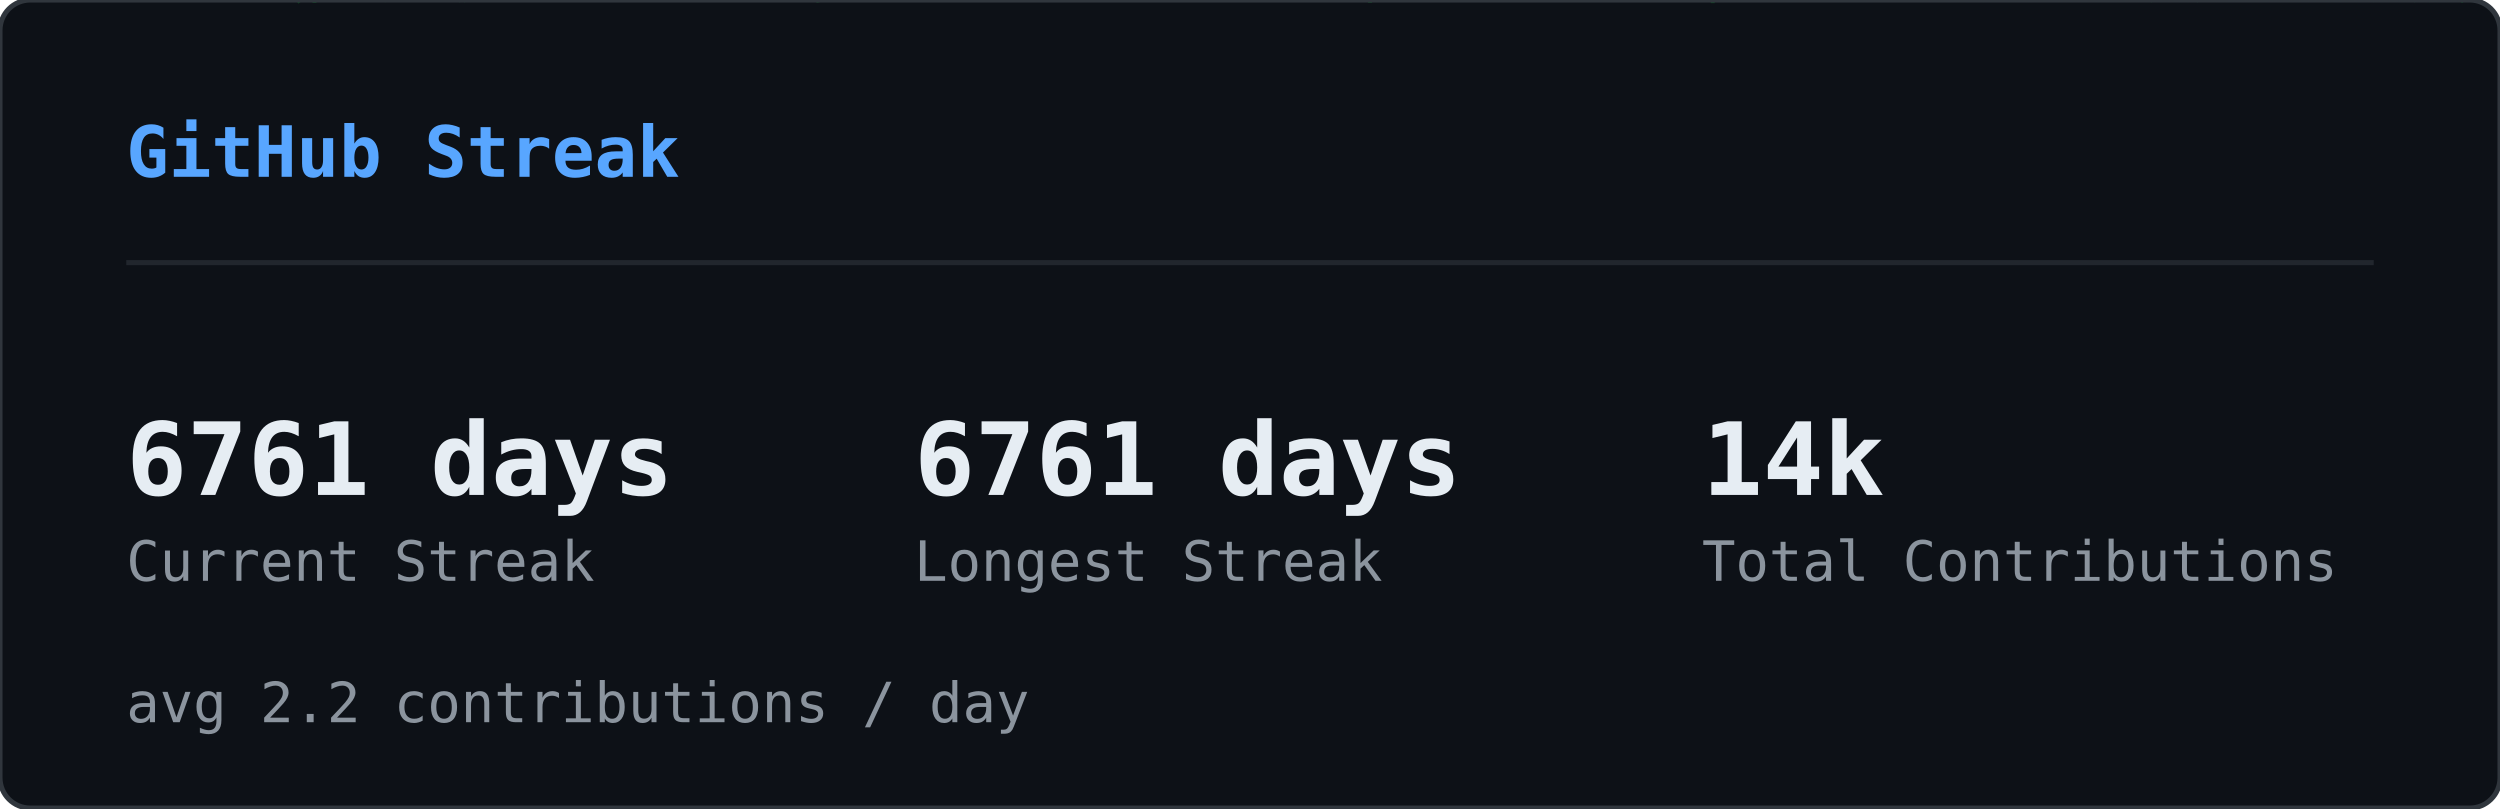
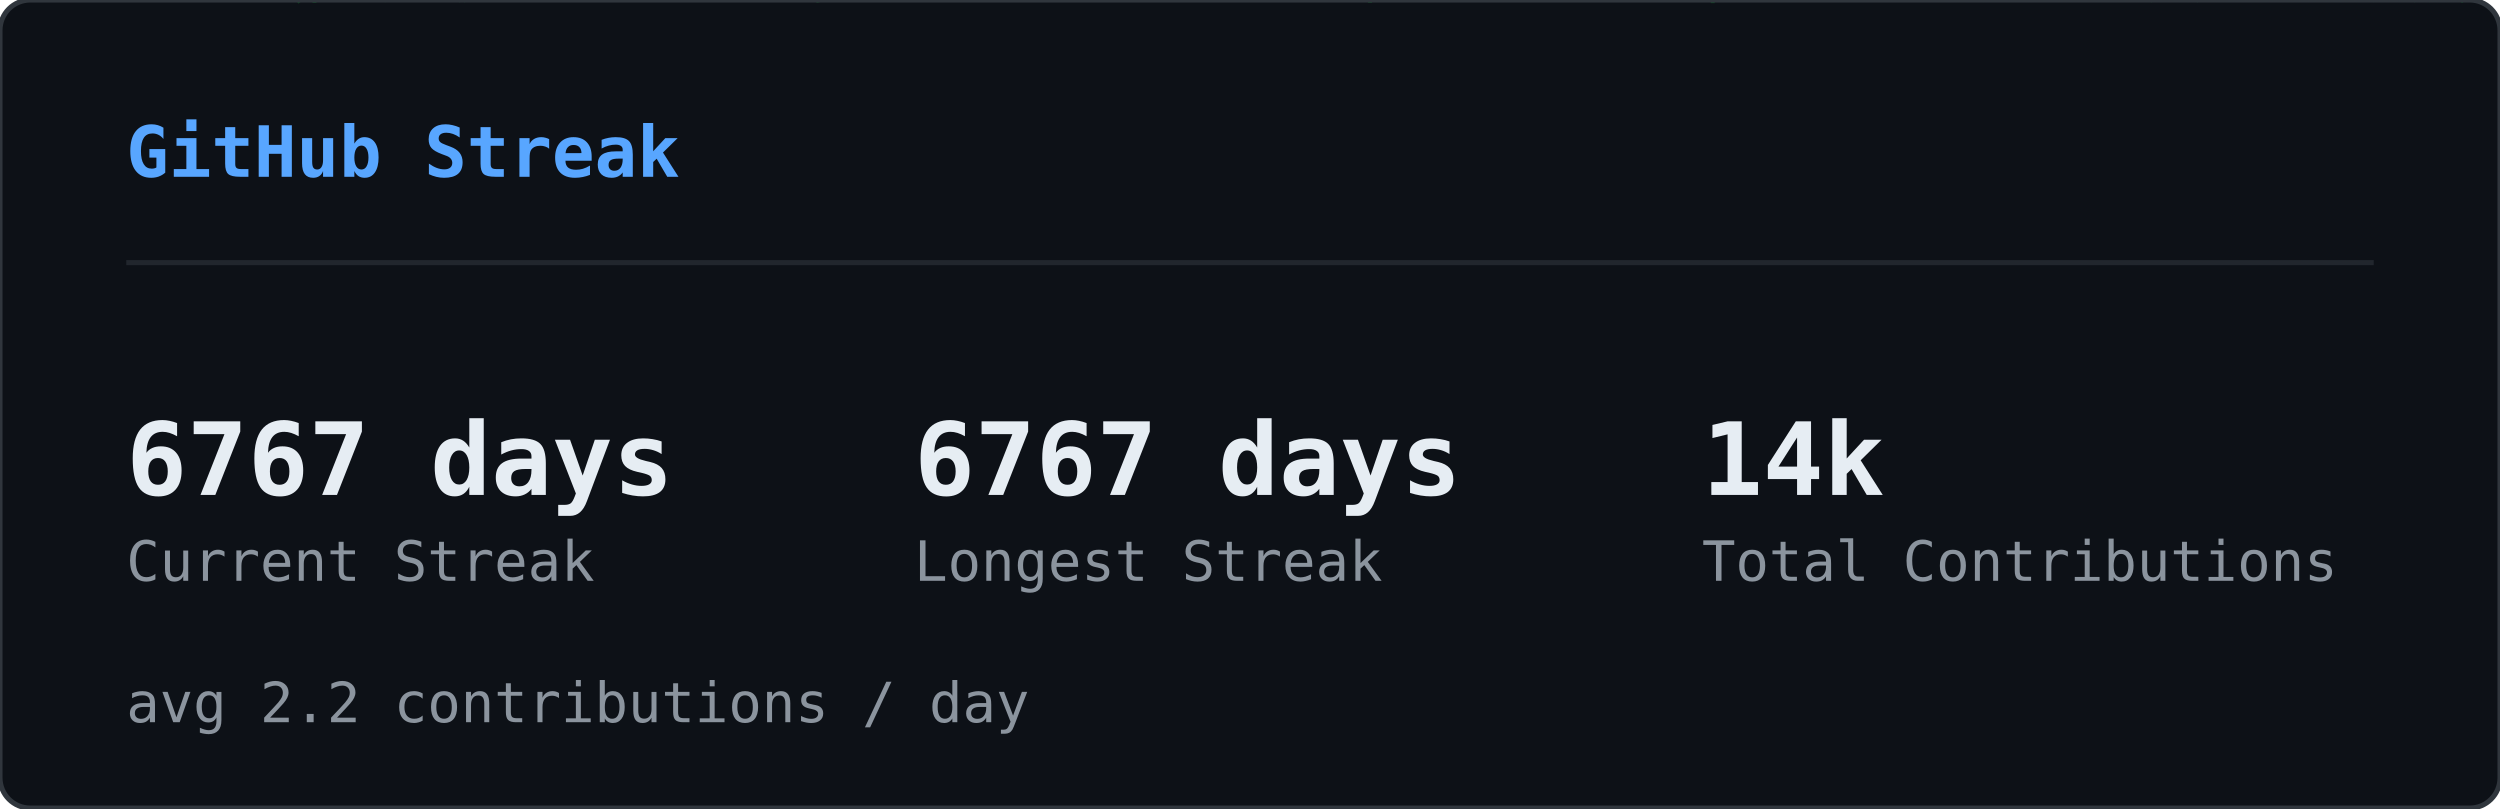
<svg xmlns="http://www.w3.org/2000/svg" width="495" height="160" viewBox="0 0 495 160">
  <defs>
    <clipPath id="sk-clip">
      <rect width="495" height="160" rx="6" />
    </clipPath>
  </defs>
  <rect width="495" height="160" rx="6" fill="#0d1117" />
  <g clip-path="url(#sk-clip)">
    <g opacity="0.22">
      <style>@keyframes sk0{from{transform:translateY(-74px)}to{transform:translateY(174px)}}@keyframes sk1{from{transform:translateY(-46px)}to{transform:translateY(174px)}}@keyframes sk2{from{transform:translateY(-46px)}to{transform:translateY(174px)}}@keyframes sk3{from{transform:translateY(-46px)}to{transform:translateY(174px)}}@keyframes sk4{from{transform:translateY(-46px)}to{transform:translateY(174px)}}@keyframes sk5{from{transform:translateY(-46px)}to{transform:translateY(174px)}}@keyframes sk6{from{transform:translateY(-46px)}to{transform:translateY(174px)}}@keyframes sk7{from{transform:translateY(-46px)}to{transform:translateY(174px)}}@keyframes sk8{from{transform:translateY(-46px)}to{transform:translateY(174px)}}@keyframes sk9{from{transform:translateY(-46px)}to{transform:translateY(174px)}}@keyframes sk10{from{transform:translateY(-46px)}to{transform:translateY(174px)}}@keyframes sk11{from{transform:translateY(-46px)}to{transform:translateY(174px)}}@keyframes sk12{from{transform:translateY(-46px)}to{transform:translateY(174px)}}@keyframes sk13{from{transform:translateY(-46px)}to{transform:translateY(174px)}}@keyframes sk14{from{transform:translateY(-46px)}to{transform:translateY(174px)}}@keyframes sk15{from{transform:translateY(-46px)}to{transform:translateY(174px)}}@keyframes sk16{from{transform:translateY(-46px)}to{transform:translateY(174px)}}@keyframes sk17{from{transform:translateY(-46px)}to{transform:translateY(174px)}}@keyframes sk18{from{transform:translateY(-46px)}to{transform:translateY(174px)}}@keyframes sk19{from{transform:translateY(-46px)}to{transform:translateY(174px)}}@keyframes sk20{from{transform:translateY(-46px)}to{transform:translateY(174px)}}@keyframes sk21{from{transform:translateY(-46px)}to{transform:translateY(174px)}}@keyframes sk22{from{transform:translateY(-46px)}to{transform:translateY(174px)}}@keyframes sk23{from{transform:translateY(-46px)}to{transform:translateY(174px)}}@keyframes sk24{from{transform:translateY(-46px)}to{transform:translateY(174px)}}@keyframes sk25{from{transform:translateY(-46px)}to{transform:translateY(174px)}}@keyframes sk26{from{transform:translateY(-46px)}to{transform:translateY(174px)}}@keyframes sk27{from{transform:translateY(-46px)}to{transform:translateY(174px)}}@keyframes sk28{from{transform:translateY(-46px)}to{transform:translateY(174px)}}@keyframes sk29{from{transform:translateY(-46px)}to{transform:translateY(174px)}}@keyframes sk30{from{transform:translateY(-46px)}to{transform:translateY(174px)}}@keyframes sk31{from{transform:translateY(-46px)}to{transform:translateY(174px)}}@keyframes sk32{from{transform:translateY(-46px)}to{transform:translateY(174px)}}@keyframes sk33{from{transform:translateY(-46px)}to{transform:translateY(174px)}}@keyframes sk34{from{transform:translateY(-46px)}to{transform:translateY(174px)}}@keyframes sk35{from{transform:translateY(-46px)}to{transform:translateY(174px)}}@keyframes sk36{from{transform:translateY(-46px)}to{transform:translateY(174px)}}@keyframes sk37{from{transform:translateY(-46px)}to{transform:translateY(174px)}}</style>
      <g style="animation:sk0 1.64s linear infinite;animation-delay:-1.62s">
        <text x="422" y="0" font-family="monospace" font-size="12" fill="#00ff41">ｿ</text>
        <text x="422" y="-14" font-family="monospace" font-size="12" fill="#00ff41" opacity="0.83">1</text>
        <text x="422" y="-28" font-family="monospace" font-size="12" fill="#00ff41" opacity="0.67">ｬ</text>
        <text x="422" y="-42" font-family="monospace" font-size="12" fill="#00ff41" opacity="0.50">ﾕ</text>
        <text x="422" y="-56" font-family="monospace" font-size="12" fill="#00ff41" opacity="0.33">ﾕ</text>
        <text x="422" y="-70" font-family="monospace" font-size="12" fill="#00ff41" opacity="0.17">ﾑ</text>
      </g>
      <g style="animation:sk1 2.59s linear infinite;animation-delay:-0.47s">
        <text x="260" y="0" font-family="monospace" font-size="12" fill="#00ff41">ﾛ</text>
        <text x="260" y="-14" font-family="monospace" font-size="12" fill="#00ff41" opacity="0.75">ｻ</text>
        <text x="260" y="-28" font-family="monospace" font-size="12" fill="#00ff41" opacity="0.50">ﾖ</text>
        <text x="260" y="-42" font-family="monospace" font-size="12" fill="#00ff41" opacity="0.25">ﾊ</text>
      </g>
      <g style="animation:sk2 1.85s linear infinite;animation-delay:-0.90s">
        <text x="158" y="0" font-family="monospace" font-size="12" fill="#00ff41">ﾎ</text>
        <text x="158" y="-14" font-family="monospace" font-size="12" fill="#00ff41" opacity="0.75">ﾇ</text>
        <text x="158" y="-28" font-family="monospace" font-size="12" fill="#00ff41" opacity="0.50">ﾋ</text>
        <text x="158" y="-42" font-family="monospace" font-size="12" fill="#00ff41" opacity="0.25">ﾁ</text>
      </g>
      <g style="animation:sk3 2.73s linear infinite;animation-delay:-0.65s">
        <text x="308" y="0" font-family="monospace" font-size="12" fill="#00ff41">ﾑ</text>
        <text x="308" y="-14" font-family="monospace" font-size="12" fill="#00ff41" opacity="0.75">1</text>
        <text x="308" y="-28" font-family="monospace" font-size="12" fill="#00ff41" opacity="0.50">ｶ</text>
        <text x="308" y="-42" font-family="monospace" font-size="12" fill="#00ff41" opacity="0.25">ﾆ</text>
      </g>
      <g style="animation:sk4 1.92s linear infinite;animation-delay:-0.21s">
        <text x="90" y="0" font-family="monospace" font-size="12" fill="#00ff41">ｦ</text>
        <text x="90" y="-14" font-family="monospace" font-size="12" fill="#00ff41" opacity="0.75">ｽ</text>
        <text x="90" y="-28" font-family="monospace" font-size="12" fill="#00ff41" opacity="0.50">ｸ</text>
        <text x="90" y="-42" font-family="monospace" font-size="12" fill="#00ff41" opacity="0.25">ﾖ</text>
      </g>
      <g style="animation:sk5 2.64s linear infinite;animation-delay:-1.85s">
        <text x="267" y="0" font-family="monospace" font-size="12" fill="#00ff41">ｮ</text>
        <text x="267" y="-14" font-family="monospace" font-size="12" fill="#00ff41" opacity="0.75">ｺ</text>
        <text x="267" y="-28" font-family="monospace" font-size="12" fill="#00ff41" opacity="0.50">ｩ</text>
        <text x="267" y="-42" font-family="monospace" font-size="12" fill="#00ff41" opacity="0.25">8</text>
      </g>
      <g style="animation:sk6 1.74s linear infinite;animation-delay:-1.31s">
        <text x="363" y="0" font-family="monospace" font-size="12" fill="#00ff41">5</text>
        <text x="363" y="-14" font-family="monospace" font-size="12" fill="#00ff41" opacity="0.75">ﾂ</text>
        <text x="363" y="-28" font-family="monospace" font-size="12" fill="#00ff41" opacity="0.50">ｸ</text>
        <text x="363" y="-42" font-family="monospace" font-size="12" fill="#00ff41" opacity="0.25">ｶ</text>
      </g>
      <g style="animation:sk7 2.64s linear infinite;animation-delay:-0.96s">
        <text x="336" y="0" font-family="monospace" font-size="12" fill="#00ff41">ｨ</text>
        <text x="336" y="-14" font-family="monospace" font-size="12" fill="#00ff41" opacity="0.75">ｺ</text>
        <text x="336" y="-28" font-family="monospace" font-size="12" fill="#00ff41" opacity="0.50">ｪ</text>
        <text x="336" y="-42" font-family="monospace" font-size="12" fill="#00ff41" opacity="0.25">ﾄ</text>
      </g>
      <g style="animation:sk8 2.39s linear infinite;animation-delay:-0.71s">
        <text x="250" y="0" font-family="monospace" font-size="12" fill="#00ff41">9</text>
        <text x="250" y="-14" font-family="monospace" font-size="12" fill="#00ff41" opacity="0.75">ｾ</text>
        <text x="250" y="-28" font-family="monospace" font-size="12" fill="#00ff41" opacity="0.50">4</text>
        <text x="250" y="-42" font-family="monospace" font-size="12" fill="#00ff41" opacity="0.25">ﾕ</text>
      </g>
      <g style="animation:sk9 2.65s linear infinite;animation-delay:-1.67s">
        <text x="236" y="0" font-family="monospace" font-size="12" fill="#00ff41">ｭ</text>
        <text x="236" y="-14" font-family="monospace" font-size="12" fill="#00ff41" opacity="0.75">0</text>
        <text x="236" y="-28" font-family="monospace" font-size="12" fill="#00ff41" opacity="0.50">ｾ</text>
        <text x="236" y="-42" font-family="monospace" font-size="12" fill="#00ff41" opacity="0.25">ﾄ</text>
      </g>
      <g style="animation:sk10 1.52s linear infinite;animation-delay:-0.00s">
        <text x="64" y="0" font-family="monospace" font-size="12" fill="#00ff41">ﾁ</text>
        <text x="64" y="-14" font-family="monospace" font-size="12" fill="#00ff41" opacity="0.75">ｶ</text>
        <text x="64" y="-28" font-family="monospace" font-size="12" fill="#00ff41" opacity="0.50">ｨ</text>
        <text x="64" y="-42" font-family="monospace" font-size="12" fill="#00ff41" opacity="0.25">ｽ</text>
      </g>
      <g style="animation:sk11 3.16s linear infinite;animation-delay:-1.48s">
        <text x="311" y="0" font-family="monospace" font-size="12" fill="#00ff41">ﾋ</text>
        <text x="311" y="-14" font-family="monospace" font-size="12" fill="#00ff41" opacity="0.75">ﾐ</text>
        <text x="311" y="-28" font-family="monospace" font-size="12" fill="#00ff41" opacity="0.50">1</text>
        <text x="311" y="-42" font-family="monospace" font-size="12" fill="#00ff41" opacity="0.25">ﾏ</text>
      </g>
      <g style="animation:sk12 2.73s linear infinite;animation-delay:-0.64s">
        <text x="57" y="0" font-family="monospace" font-size="12" fill="#00ff41">ｯ</text>
        <text x="57" y="-14" font-family="monospace" font-size="12" fill="#00ff41" opacity="0.75">ｩ</text>
        <text x="57" y="-28" font-family="monospace" font-size="12" fill="#00ff41" opacity="0.50">ｬ</text>
        <text x="57" y="-42" font-family="monospace" font-size="12" fill="#00ff41" opacity="0.25">1</text>
      </g>
      <g style="animation:sk13 2.24s linear infinite;animation-delay:-0.48s">
        <text x="20" y="0" font-family="monospace" font-size="12" fill="#00ff41">0</text>
        <text x="20" y="-14" font-family="monospace" font-size="12" fill="#00ff41" opacity="0.75">ｸ</text>
        <text x="20" y="-28" font-family="monospace" font-size="12" fill="#00ff41" opacity="0.50">ｵ</text>
        <text x="20" y="-42" font-family="monospace" font-size="12" fill="#00ff41" opacity="0.25">ｹ</text>
      </g>
      <g style="animation:sk14 2.48s linear infinite;animation-delay:-0.05s">
        <text x="468" y="0" font-family="monospace" font-size="12" fill="#00ff41">ﾌ</text>
        <text x="468" y="-14" font-family="monospace" font-size="12" fill="#00ff41" opacity="0.75">ｿ</text>
        <text x="468" y="-28" font-family="monospace" font-size="12" fill="#00ff41" opacity="0.50">ｪ</text>
        <text x="468" y="-42" font-family="monospace" font-size="12" fill="#00ff41" opacity="0.25">ﾁ</text>
      </g>
      <g style="animation:sk15 2.50s linear infinite;animation-delay:-0.45s">
        <text x="139" y="0" font-family="monospace" font-size="12" fill="#00ff41">ﾋ</text>
        <text x="139" y="-14" font-family="monospace" font-size="12" fill="#00ff41" opacity="0.75">0</text>
        <text x="139" y="-28" font-family="monospace" font-size="12" fill="#00ff41" opacity="0.50">ﾈ</text>
        <text x="139" y="-42" font-family="monospace" font-size="12" fill="#00ff41" opacity="0.25">ﾃ</text>
      </g>
      <g style="animation:sk16 2.07s linear infinite;animation-delay:-0.83s">
        <text x="159" y="0" font-family="monospace" font-size="12" fill="#00ff41">ｬ</text>
        <text x="159" y="-14" font-family="monospace" font-size="12" fill="#00ff41" opacity="0.75">ｽ</text>
        <text x="159" y="-28" font-family="monospace" font-size="12" fill="#00ff41" opacity="0.50">ﾅ</text>
        <text x="159" y="-42" font-family="monospace" font-size="12" fill="#00ff41" opacity="0.25">ﾐ</text>
      </g>
      <g style="animation:sk17 2.99s linear infinite;animation-delay:-0.91s">
        <text x="432" y="0" font-family="monospace" font-size="12" fill="#00ff41">ｷ</text>
        <text x="432" y="-14" font-family="monospace" font-size="12" fill="#00ff41" opacity="0.75">ｵ</text>
        <text x="432" y="-28" font-family="monospace" font-size="12" fill="#00ff41" opacity="0.50">ｵ</text>
        <text x="432" y="-42" font-family="monospace" font-size="12" fill="#00ff41" opacity="0.25">ｮ</text>
      </g>
      <g style="animation:sk18 2.12s linear infinite;animation-delay:-1.41s">
        <text x="74" y="0" font-family="monospace" font-size="12" fill="#00ff41">ｳ</text>
        <text x="74" y="-14" font-family="monospace" font-size="12" fill="#00ff41" opacity="0.75">0</text>
        <text x="74" y="-28" font-family="monospace" font-size="12" fill="#00ff41" opacity="0.50">ｽ</text>
        <text x="74" y="-42" font-family="monospace" font-size="12" fill="#00ff41" opacity="0.25">ｹ</text>
      </g>
      <g style="animation:sk19 2.39s linear infinite;animation-delay:-1.53s">
        <text x="58" y="0" font-family="monospace" font-size="12" fill="#00ff41">ｮ</text>
        <text x="58" y="-14" font-family="monospace" font-size="12" fill="#00ff41" opacity="0.75">9</text>
        <text x="58" y="-28" font-family="monospace" font-size="12" fill="#00ff41" opacity="0.50">ｸ</text>
        <text x="58" y="-42" font-family="monospace" font-size="12" fill="#00ff41" opacity="0.25">ｺ</text>
      </g>
      <g style="animation:sk20 3.07s linear infinite;animation-delay:-0.42s">
        <text x="464" y="0" font-family="monospace" font-size="12" fill="#00ff41">ﾊ</text>
        <text x="464" y="-14" font-family="monospace" font-size="12" fill="#00ff41" opacity="0.75">ﾂ</text>
        <text x="464" y="-28" font-family="monospace" font-size="12" fill="#00ff41" opacity="0.50">5</text>
        <text x="464" y="-42" font-family="monospace" font-size="12" fill="#00ff41" opacity="0.25">ﾄ</text>
      </g>
      <g style="animation:sk21 1.88s linear infinite;animation-delay:-0.50s">
        <text x="271" y="0" font-family="monospace" font-size="12" fill="#00ff41">ｺ</text>
        <text x="271" y="-14" font-family="monospace" font-size="12" fill="#00ff41" opacity="0.75">ｵ</text>
        <text x="271" y="-28" font-family="monospace" font-size="12" fill="#00ff41" opacity="0.50">ｨ</text>
        <text x="271" y="-42" font-family="monospace" font-size="12" fill="#00ff41" opacity="0.25">ﾚ</text>
      </g>
      <g style="animation:sk22 2.58s linear infinite;animation-delay:-1.23s">
        <text x="485" y="0" font-family="monospace" font-size="12" fill="#00ff41">ｩ</text>
        <text x="485" y="-14" font-family="monospace" font-size="12" fill="#00ff41" opacity="0.75">ﾙ</text>
        <text x="485" y="-28" font-family="monospace" font-size="12" fill="#00ff41" opacity="0.50">ﾛ</text>
        <text x="485" y="-42" font-family="monospace" font-size="12" fill="#00ff41" opacity="0.25">ﾈ</text>
      </g>
      <g style="animation:sk23 3.17s linear infinite;animation-delay:-2.86s">
        <text x="244" y="0" font-family="monospace" font-size="12" fill="#00ff41">ﾓ</text>
        <text x="244" y="-14" font-family="monospace" font-size="12" fill="#00ff41" opacity="0.75">ｶ</text>
        <text x="244" y="-28" font-family="monospace" font-size="12" fill="#00ff41" opacity="0.50">ｴ</text>
        <text x="244" y="-42" font-family="monospace" font-size="12" fill="#00ff41" opacity="0.25">ｿ</text>
      </g>
      <g style="animation:sk24 2.09s linear infinite;animation-delay:-1.35s">
        <text x="413" y="0" font-family="monospace" font-size="12" fill="#00ff41">ｴ</text>
        <text x="413" y="-14" font-family="monospace" font-size="12" fill="#00ff41" opacity="0.75">ﾎ</text>
        <text x="413" y="-28" font-family="monospace" font-size="12" fill="#00ff41" opacity="0.50">9</text>
        <text x="413" y="-42" font-family="monospace" font-size="12" fill="#00ff41" opacity="0.25">ﾝ</text>
      </g>
      <g style="animation:sk25 2.30s linear infinite;animation-delay:-0.07s">
        <text x="479" y="0" font-family="monospace" font-size="12" fill="#00ff41">ｹ</text>
        <text x="479" y="-14" font-family="monospace" font-size="12" fill="#00ff41" opacity="0.75">ｦ</text>
        <text x="479" y="-28" font-family="monospace" font-size="12" fill="#00ff41" opacity="0.50">ﾌ</text>
        <text x="479" y="-42" font-family="monospace" font-size="12" fill="#00ff41" opacity="0.25">ｦ</text>
      </g>
      <g style="animation:sk26 2.84s linear infinite;animation-delay:-1.24s">
        <text x="475" y="0" font-family="monospace" font-size="12" fill="#00ff41">ｷ</text>
        <text x="475" y="-14" font-family="monospace" font-size="12" fill="#00ff41" opacity="0.75">ｦ</text>
        <text x="475" y="-28" font-family="monospace" font-size="12" fill="#00ff41" opacity="0.50">ﾚ</text>
        <text x="475" y="-42" font-family="monospace" font-size="12" fill="#00ff41" opacity="0.25">ﾊ</text>
      </g>
      <g style="animation:sk27 2.78s linear infinite;animation-delay:-1.71s">
        <text x="424" y="0" font-family="monospace" font-size="12" fill="#00ff41">ｦ</text>
        <text x="424" y="-14" font-family="monospace" font-size="12" fill="#00ff41" opacity="0.75">ｭ</text>
        <text x="424" y="-28" font-family="monospace" font-size="12" fill="#00ff41" opacity="0.50">ﾎ</text>
        <text x="424" y="-42" font-family="monospace" font-size="12" fill="#00ff41" opacity="0.25">ｴ</text>
      </g>
      <g style="animation:sk28 3.10s linear infinite;animation-delay:-2.18s">
        <text x="261" y="0" font-family="monospace" font-size="12" fill="#00ff41">ﾆ</text>
        <text x="261" y="-14" font-family="monospace" font-size="12" fill="#00ff41" opacity="0.75">7</text>
        <text x="261" y="-28" font-family="monospace" font-size="12" fill="#00ff41" opacity="0.50">ﾄ</text>
        <text x="261" y="-42" font-family="monospace" font-size="12" fill="#00ff41" opacity="0.25">ﾁ</text>
      </g>
      <g style="animation:sk29 1.98s linear infinite;animation-delay:-1.87s">
        <text x="336" y="0" font-family="monospace" font-size="12" fill="#00ff41">ﾛ</text>
        <text x="336" y="-14" font-family="monospace" font-size="12" fill="#00ff41" opacity="0.75">5</text>
        <text x="336" y="-28" font-family="monospace" font-size="12" fill="#00ff41" opacity="0.50">ﾁ</text>
        <text x="336" y="-42" font-family="monospace" font-size="12" fill="#00ff41" opacity="0.25">ﾌ</text>
      </g>
      <g style="animation:sk30 2.46s linear infinite;animation-delay:-1.90s">
        <text x="97" y="0" font-family="monospace" font-size="12" fill="#00ff41">ﾝ</text>
        <text x="97" y="-14" font-family="monospace" font-size="12" fill="#00ff41" opacity="0.75">ﾕ</text>
        <text x="97" y="-28" font-family="monospace" font-size="12" fill="#00ff41" opacity="0.50">ﾖ</text>
        <text x="97" y="-42" font-family="monospace" font-size="12" fill="#00ff41" opacity="0.25">ｨ</text>
      </g>
      <g style="animation:sk31 2.42s linear infinite;animation-delay:-0.95s">
        <text x="196" y="0" font-family="monospace" font-size="12" fill="#00ff41">ﾒ</text>
        <text x="196" y="-14" font-family="monospace" font-size="12" fill="#00ff41" opacity="0.75">ﾓ</text>
        <text x="196" y="-28" font-family="monospace" font-size="12" fill="#00ff41" opacity="0.50">0</text>
        <text x="196" y="-42" font-family="monospace" font-size="12" fill="#00ff41" opacity="0.25">ﾓ</text>
      </g>
      <g style="animation:sk32 1.75s linear infinite;animation-delay:-0.28s">
        <text x="15" y="0" font-family="monospace" font-size="12" fill="#00ff41">ｺ</text>
        <text x="15" y="-14" font-family="monospace" font-size="12" fill="#00ff41" opacity="0.75">ｧ</text>
        <text x="15" y="-28" font-family="monospace" font-size="12" fill="#00ff41" opacity="0.50">ｭ</text>
        <text x="15" y="-42" font-family="monospace" font-size="12" fill="#00ff41" opacity="0.25">2</text>
      </g>
      <g style="animation:sk33 1.60s linear infinite;animation-delay:-0.92s">
        <text x="389" y="0" font-family="monospace" font-size="12" fill="#00ff41">ﾏ</text>
        <text x="389" y="-14" font-family="monospace" font-size="12" fill="#00ff41" opacity="0.75">9</text>
        <text x="389" y="-28" font-family="monospace" font-size="12" fill="#00ff41" opacity="0.50">3</text>
        <text x="389" y="-42" font-family="monospace" font-size="12" fill="#00ff41" opacity="0.25">ｪ</text>
      </g>
      <g style="animation:sk34 3.20s linear infinite;animation-delay:-0.07s">
        <text x="43" y="0" font-family="monospace" font-size="12" fill="#00ff41">5</text>
        <text x="43" y="-14" font-family="monospace" font-size="12" fill="#00ff41" opacity="0.75">9</text>
        <text x="43" y="-28" font-family="monospace" font-size="12" fill="#00ff41" opacity="0.50">ﾗ</text>
        <text x="43" y="-42" font-family="monospace" font-size="12" fill="#00ff41" opacity="0.25">ｽ</text>
      </g>
      <g style="animation:sk35 2.79s linear infinite;animation-delay:-2.17s">
        <text x="254" y="0" font-family="monospace" font-size="12" fill="#00ff41">ﾝ</text>
        <text x="254" y="-14" font-family="monospace" font-size="12" fill="#00ff41" opacity="0.75">ﾎ</text>
        <text x="254" y="-28" font-family="monospace" font-size="12" fill="#00ff41" opacity="0.50">8</text>
        <text x="254" y="-42" font-family="monospace" font-size="12" fill="#00ff41" opacity="0.25">ﾌ</text>
      </g>
      <g style="animation:sk36 2.92s linear infinite;animation-delay:-0.51s">
        <text x="89" y="0" font-family="monospace" font-size="12" fill="#00ff41">ｦ</text>
        <text x="89" y="-14" font-family="monospace" font-size="12" fill="#00ff41" opacity="0.75">ｯ</text>
        <text x="89" y="-28" font-family="monospace" font-size="12" fill="#00ff41" opacity="0.50">ﾏ</text>
        <text x="89" y="-42" font-family="monospace" font-size="12" fill="#00ff41" opacity="0.25">ｧ</text>
      </g>
      <g style="animation:sk37 3.01s linear infinite;animation-delay:-0.04s">
        <text x="419" y="0" font-family="monospace" font-size="12" fill="#00ff41">0</text>
        <text x="419" y="-14" font-family="monospace" font-size="12" fill="#00ff41" opacity="0.75">ｼ</text>
        <text x="419" y="-28" font-family="monospace" font-size="12" fill="#00ff41" opacity="0.50">ｴ</text>
        <text x="419" y="-42" font-family="monospace" font-size="12" fill="#00ff41" opacity="0.25">ｼ</text>
      </g>
    </g>
  </g>
  <rect width="495" height="160" rx="6" fill="none" stroke="#30363d" stroke-width="1" />
  <text x="25" y="35" font-family="monospace" font-size="14" font-weight="600" fill="#58a6ff">GitHub Streak</text>
  <line x1="25" y1="52" x2="470" y2="52" stroke="#21262d" stroke-width="1" />
-   <text x="25" y="98" font-family="monospace" font-size="20" font-weight="700" fill="#e6edf3">6761 days</text>
+   <text x="25" y="98" font-family="monospace" font-size="20" font-weight="700" fill="#e6edf3">6767 days</text>
  <text x="25" y="115" font-family="monospace" font-size="11" fill="#8b949e">Current Streak</text>
-   <text x="181" y="98" font-family="monospace" font-size="20" font-weight="700" fill="#e6edf3">6761 days</text>
+   <text x="181" y="98" font-family="monospace" font-size="20" font-weight="700" fill="#e6edf3">6767 days</text>
  <text x="181" y="115" font-family="monospace" font-size="11" fill="#8b949e">Longest Streak</text>
  <text x="337" y="98" font-family="monospace" font-size="20" font-weight="700" fill="#e6edf3">14k</text>
  <text x="337" y="115" font-family="monospace" font-size="11" fill="#8b949e">Total Contributions</text>
  <text x="25" y="143" font-family="monospace" font-size="11" fill="#8b949e">avg 2.2 contributions / day</text>
</svg>
